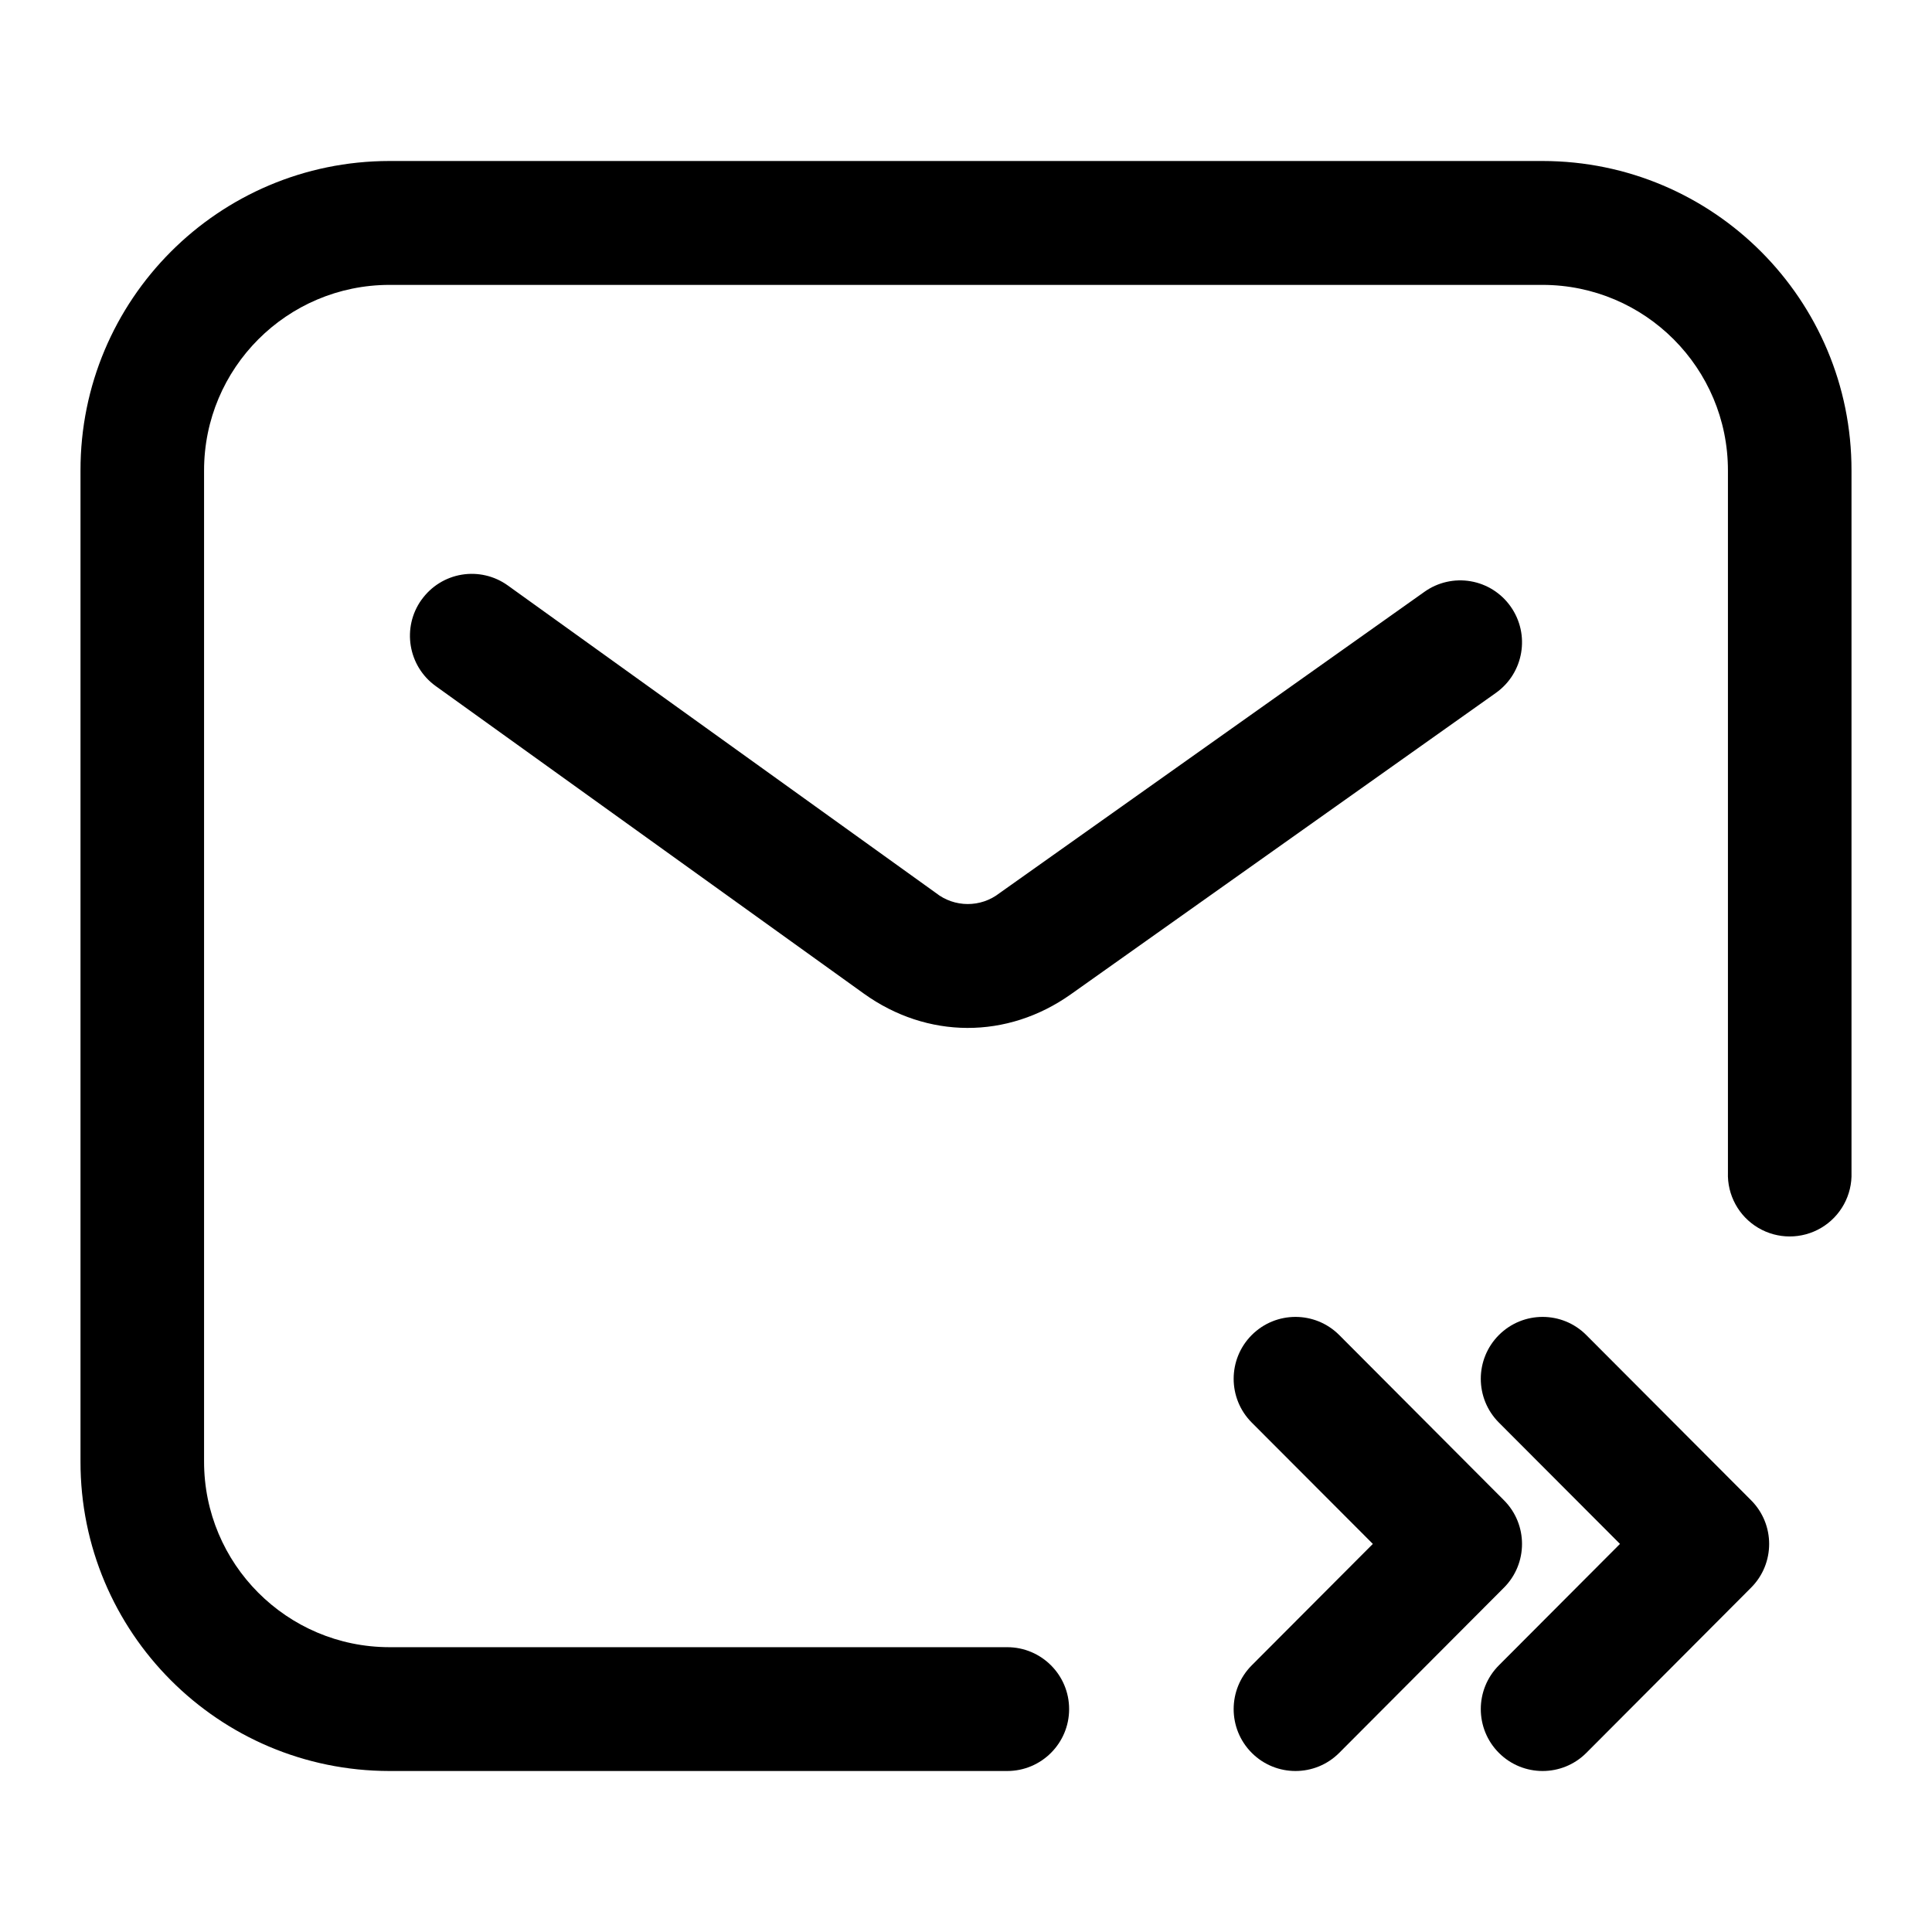
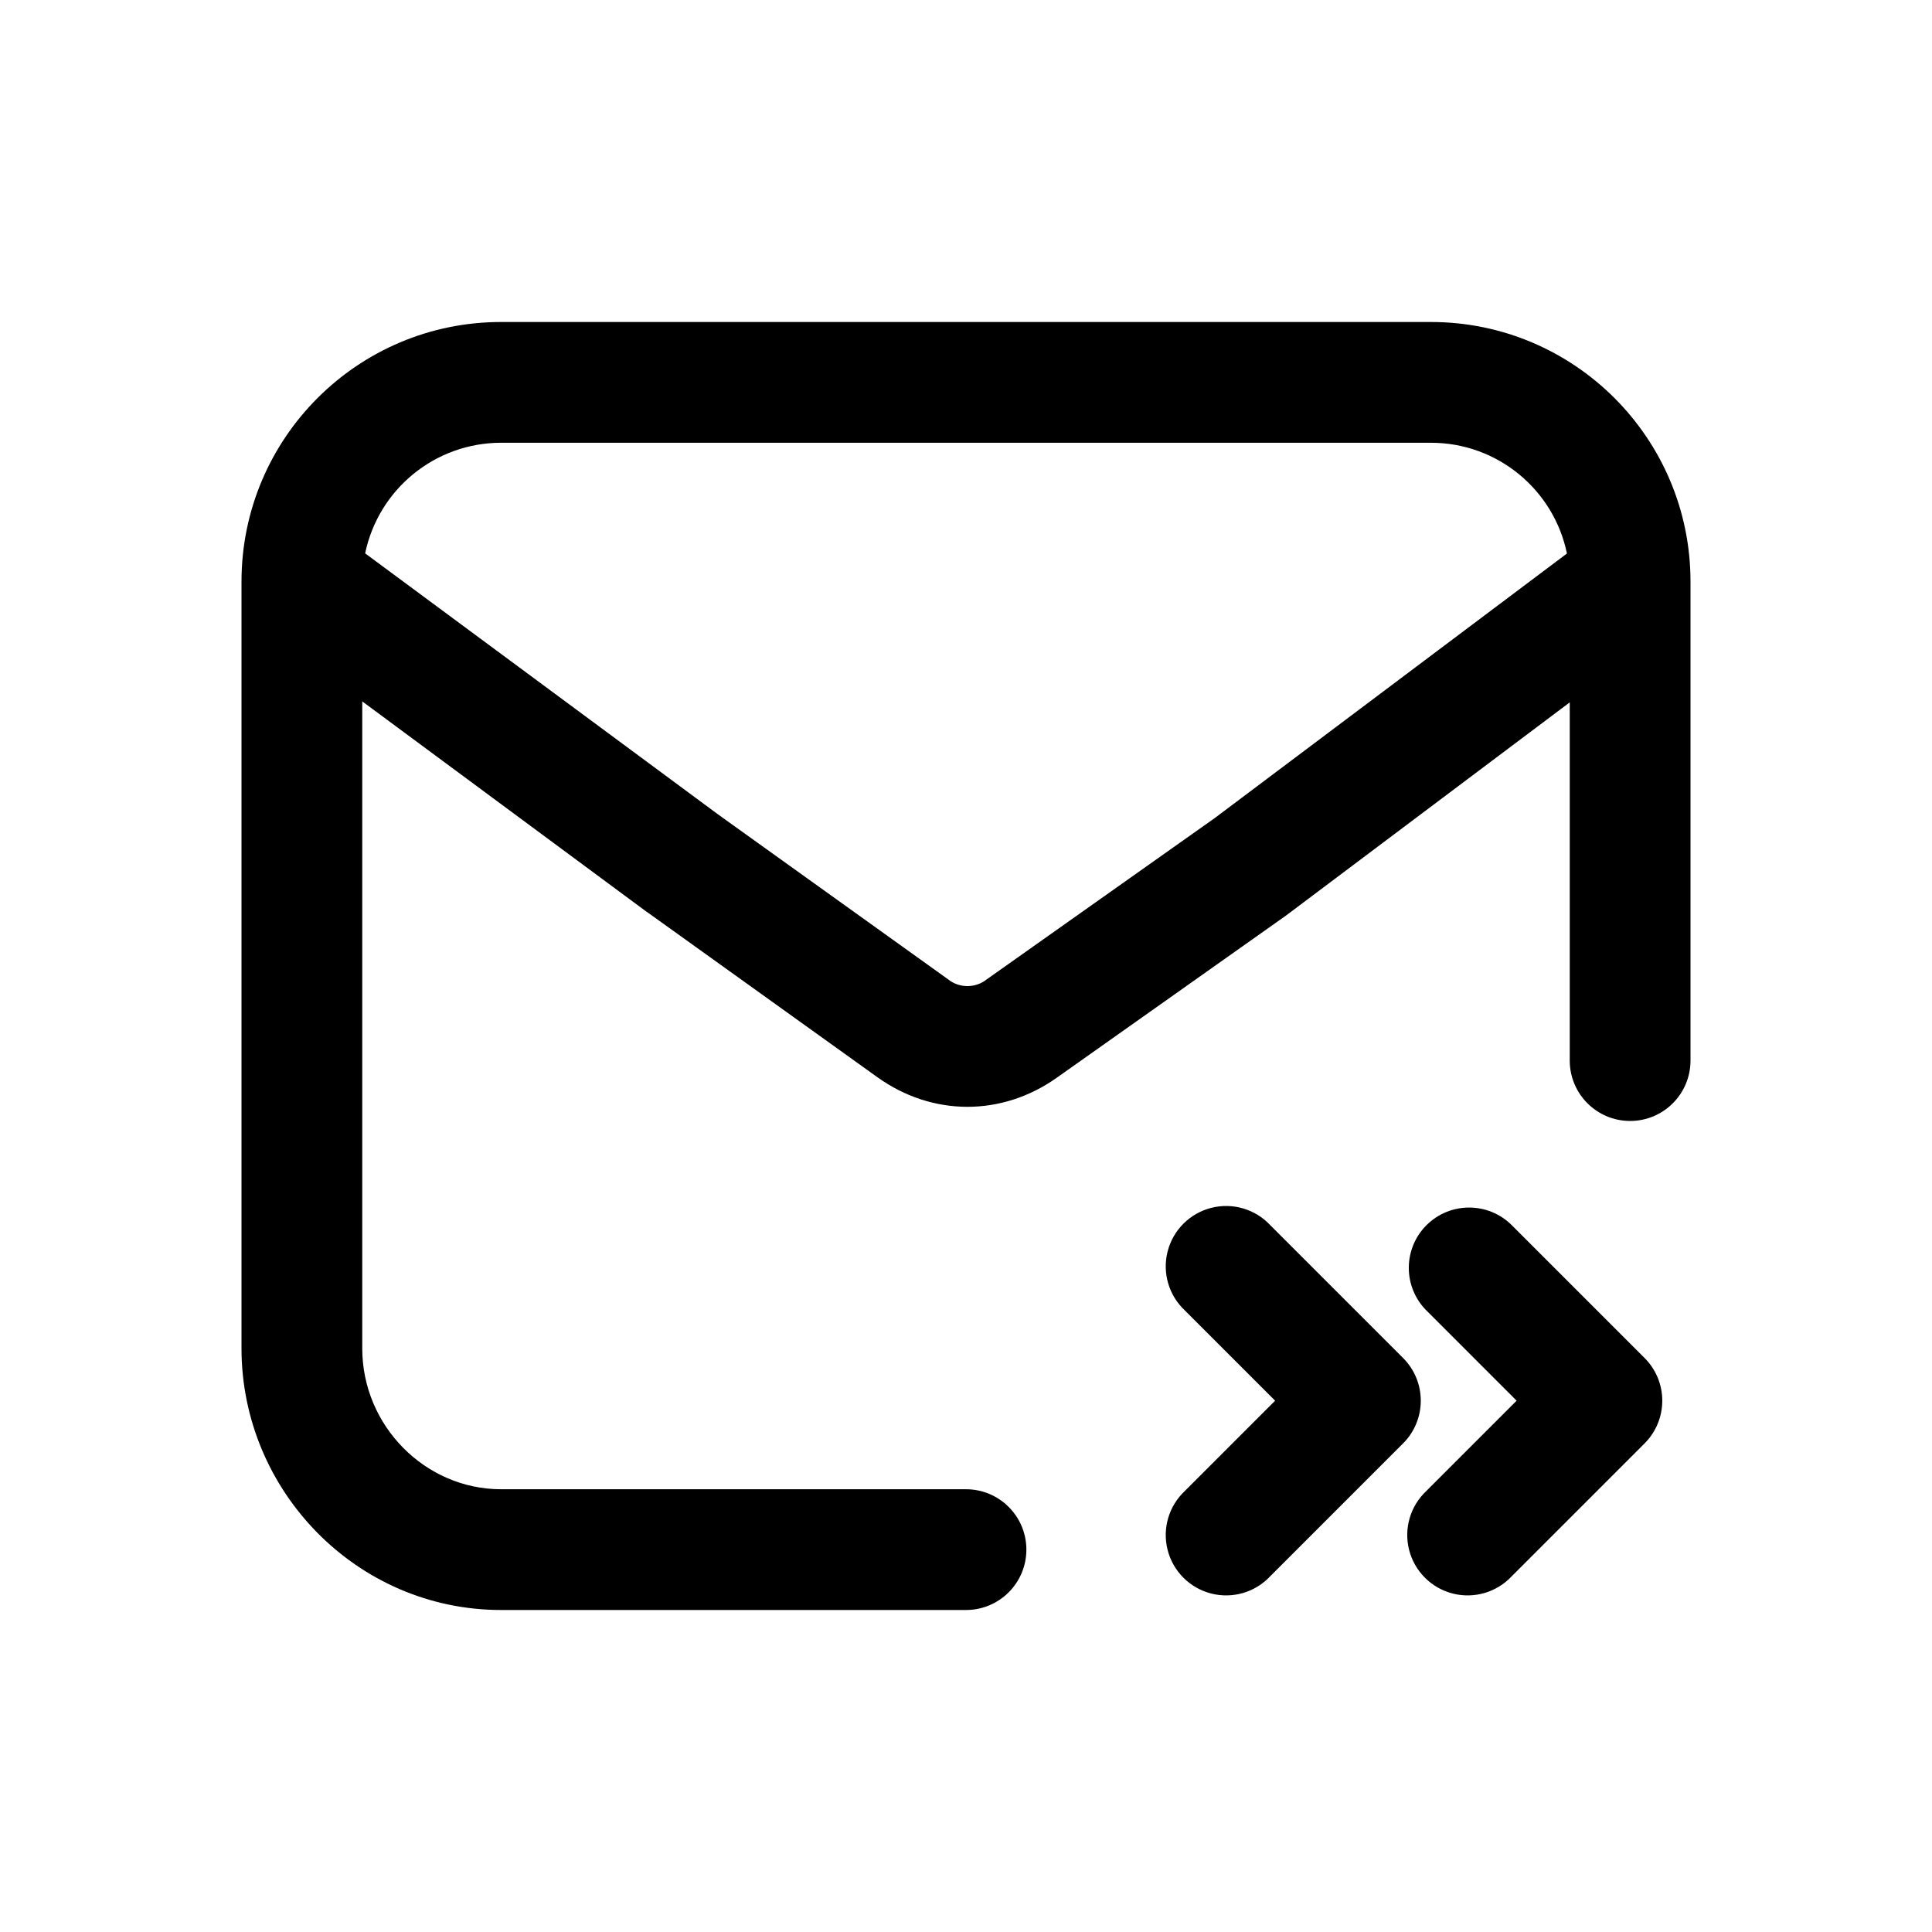
<svg xmlns="http://www.w3.org/2000/svg" width="24" height="24" fill="none" class="persona-icon" viewBox="0 0 24 24">
-   <path fill="currentColor" fill-rule="evenodd" d="M1 5.846A3.84 3.84 0 0 1 4.837 2h14.326A3.84 3.84 0 0 1 23 5.846v8.718a.768.768 0 1 1-1.535 0V5.846a2.305 2.305 0 0 0-2.302-2.307H4.837a2.305 2.305 0 0 0-2.302 2.307v12.308a2.305 2.305 0 0 0 2.302 2.308h7.675a.768.768 0 0 1 0 1.538H4.837A3.84 3.84 0 0 1 1 18.154z" clip-rule="evenodd" />
-   <path fill="currentColor" fill-rule="evenodd" d="M5.237 7.45a.766.766 0 0 1 1.07-.178l5.318 3.82a.64.64 0 0 0 .791.003l5.28-3.744a.766.766 0 0 1 1.07.184.77.77 0 0 1-.183 1.072l-5.28 3.744c-.791.561-1.785.557-2.572-.008l-5.318-3.82a.77.77 0 0 1-.176-1.074M18.62 16.584c.3-.3.786-.3 1.085 0l2.047 2.052c.3.3.3.787 0 1.087l-2.046 2.052c-.3.3-.786.3-1.086 0a.77.77 0 0 1 0-1.088l1.504-1.508-1.504-1.507a.77.77 0 0 1 0-1.088" clip-rule="evenodd" />
-   <path fill="currentColor" fill-rule="evenodd" d="M15.55 16.584c.3-.3.786-.3 1.086 0l2.046 2.052c.3.3.3.787 0 1.087l-2.046 2.052c-.3.3-.786.3-1.086 0a.77.77 0 0 1 0-1.088l1.504-1.508-1.504-1.507a.77.77 0 0 1 0-1.088" clip-rule="evenodd" />
+   <path fill="currentColor" fill-rule="evenodd" d="M6.225 4A3.225 3.225 0 0 0 3 7.225v9.525C3 18.521 4.434 20 6.225 20H12a.75.75 0 0 0 0-1.5H6.225c-.943 0-1.725-.788-1.725-1.75V8.713l3.533 2.614.01.006 2.857 2.049c.68.487 1.543.49 2.226.007l2.847-2.014 3.527-2.65v4.45a.75.75 0 0 0 1.5 0v-5.95A3.225 3.225 0 0 0 17.775 4zm13.24 2.876-4.376 3.287-2.83 2.002a.386.386 0 0 1-.485-.002L8.92 10.117 4.536 6.874A1.726 1.726 0 0 1 6.225 5.5h11.55c.833 0 1.529.59 1.69 1.376" clip-rule="evenodd" />
+   <path fill="currentColor" d="M17.72 15.22a.75.75 0 0 1 1.06 0l1.65 1.65a.75.75 0 0 1 0 1.06l-1.65 1.65a.75.75 0 1 1-1.06-1.06l1.12-1.12-1.12-1.12a.75.75 0 0 1 0-1.06" />
+   <path fill="currentColor" d="M15.78 15.22a.75.75 0 1 0-1.06 1.06l1.12 1.12-1.12 1.12a.75.75 0 1 0 1.06 1.06l1.65-1.65a.75.75 0 0 0 0-1.06z" />
</svg>
